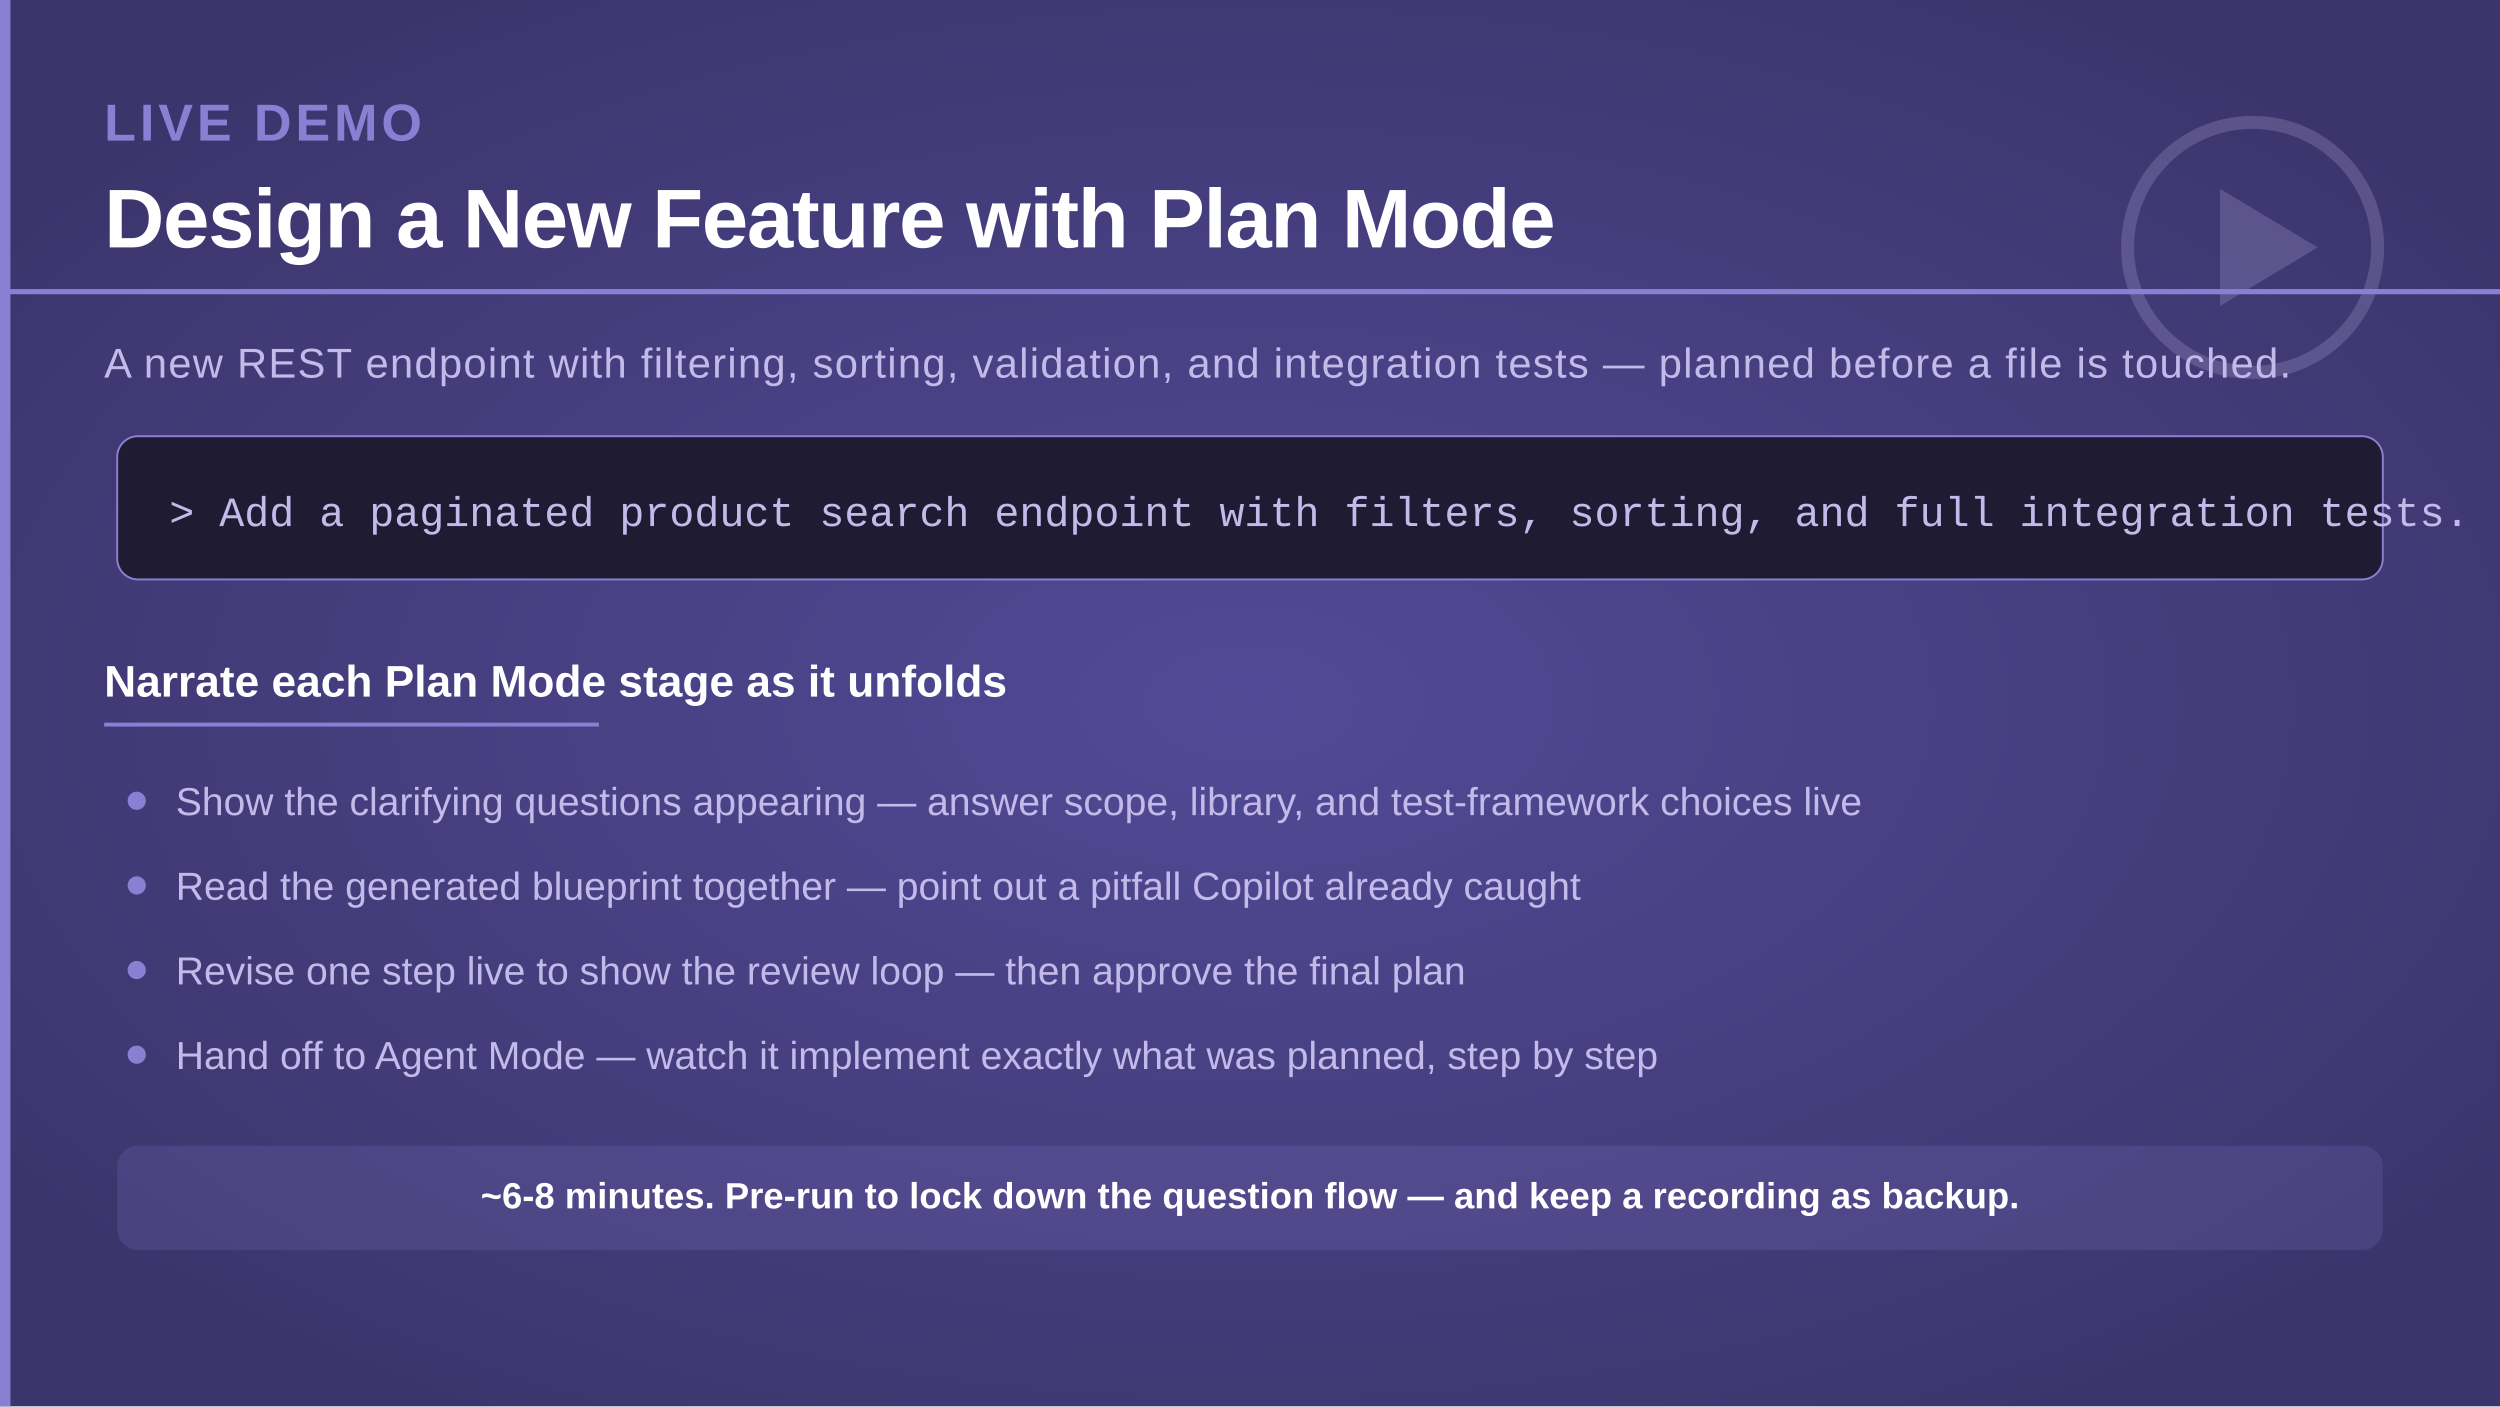
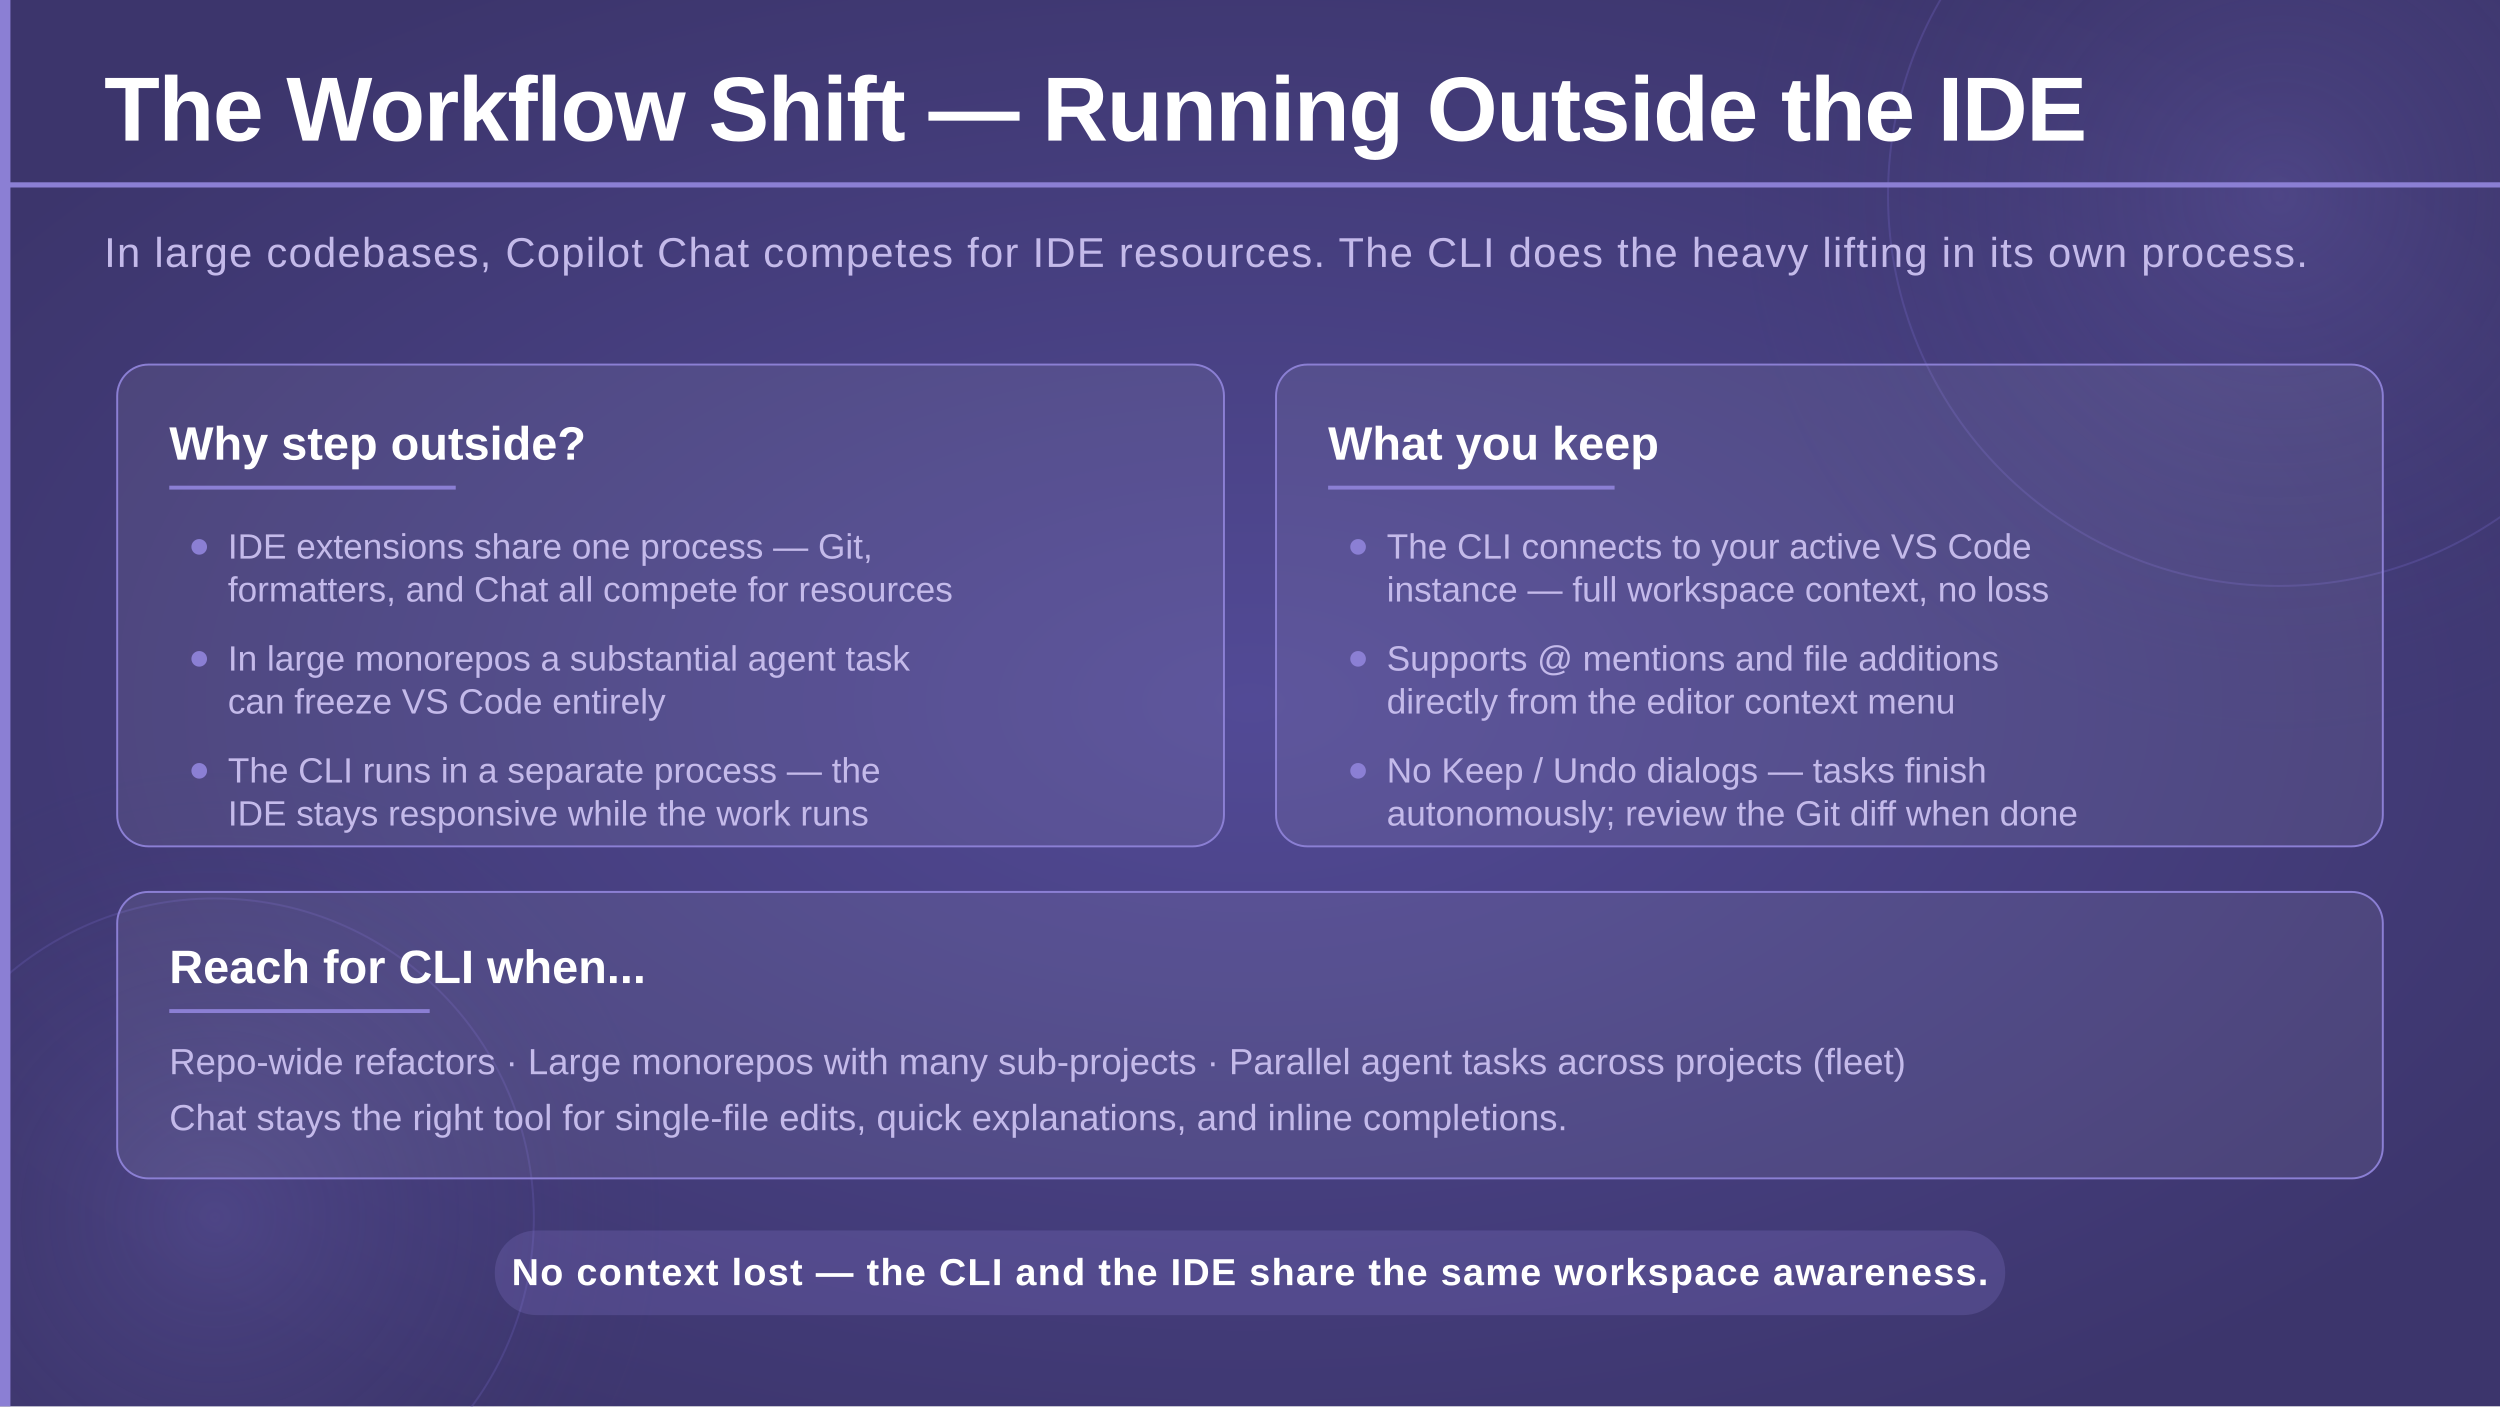
<svg xmlns="http://www.w3.org/2000/svg" viewBox="0 0 1920 1080" width="1920" height="1080">
  <defs>
    <radialGradient id="bgGlow" cx="50%" cy="50%" r="60%">
      <stop offset="0%" stop-color="#524a96" stop-opacity="1" />
      <stop offset="100%" stop-color="#3c356c" stop-opacity="1" />
    </radialGradient>
    <radialGradient id="circleGlow" cx="50%" cy="50%" r="50%">
      <stop offset="0%" stop-color="#7c70c8" stop-opacity="0.25" />
      <stop offset="100%" stop-color="#3c356c" stop-opacity="0" />
    </radialGradient>
  </defs>
  <rect width="1920" height="1080" fill="url(#bgGlow)" />
+   <circle cx="1750" cy="150" r="420" fill="url(#circleGlow)" />
+   <circle cx="1750" cy="150" r="300" fill="none" stroke="#6a5fb8" stroke-width="1.5" opacity="0.35" />
+   <circle cx="165" cy="935" r="350" fill="url(#circleGlow)" />
+   <circle cx="165" cy="935" r="245" fill="none" stroke="#6a5fb8" stroke-width="1.5" opacity="0.3" />
  <rect x="0" y="0" width="8" height="1080" fill="#8b7fd4" />
-   <g transform="translate(1610 70)" opacity="0.22">
-     <circle cx="120" cy="120" r="96" fill="none" stroke="#c4baea" stroke-width="10" />
-     <path d="M95 75 L170 120 L95 165 Z" fill="#c4baea" />
-   </g>
-   <text x="80" y="108" font-family="'Segoe UI', 'Helvetica Neue', Arial, sans-serif" font-size="40" font-weight="700" fill="#8b7fd4" letter-spacing="3">LIVE DEMO</text>
-   <text x="80" y="190" font-family="'Segoe UI', 'Helvetica Neue', Arial, sans-serif" font-size="64" font-weight="700" fill="#ffffff" letter-spacing="-1">Design a New Feature with Plan Mode</text>
-   <rect x="0" y="222" width="1920" height="4" fill="#8b7fd4" />
-   <text x="80" y="290" font-family="'Segoe UI', 'Helvetica Neue', Arial, sans-serif" font-size="32" font-weight="300" fill="#c4baea" letter-spacing="1">
-     A new REST endpoint with filtering, sorting, validation, and integration tests — planned before a file is touched.
+   <text x="80" y="108" font-family="'Segoe UI', 'Helvetica Neue', Arial, sans-serif" font-size="70" font-weight="700" fill="#ffffff" letter-spacing="-1">The Workflow Shift — Running Outside the IDE</text>
+   <rect x="0" y="140" width="1920" height="4" fill="#8b7fd4" />
+   <text x="80" y="205" font-family="'Segoe UI', 'Helvetica Neue', Arial, sans-serif" font-size="32" font-weight="300" fill="#c4baea" letter-spacing="1">
+     In large codebases, Copilot Chat competes for IDE resources. The CLI does the heavy lifting in its own process.
  </text>
-   <rect x="90" y="335" width="1740" height="110" rx="16" fill="#1e1b33" stroke="#8b7fd4" stroke-width="1.5" />
-   <text x="130" y="404" font-family="'Consolas', 'Courier New', monospace" font-size="32" font-weight="400" fill="#c4baea">&gt; Add a paginated product search endpoint with filters, sorting, and full integration tests.</text>
-   <text x="80" y="535" font-family="'Segoe UI', 'Helvetica Neue', Arial, sans-serif" font-size="34" font-weight="700" fill="#ffffff">Narrate each Plan Mode stage as it unfolds</text>
-   <rect x="80" y="555" width="380" height="3" fill="#8b7fd4" />
-   <circle cx="105" cy="615" r="7" fill="#8b7fd4" />
-   <text x="135" y="626" font-family="'Segoe UI', 'Helvetica Neue', Arial, sans-serif" font-size="30" font-weight="300" fill="#c4baea">Show the clarifying questions appearing — answer scope, library, and test-framework choices live</text>
-   <circle cx="105" cy="680" r="7" fill="#8b7fd4" />
-   <text x="135" y="691" font-family="'Segoe UI', 'Helvetica Neue', Arial, sans-serif" font-size="30" font-weight="300" fill="#c4baea">Read the generated blueprint together — point out a pitfall Copilot already caught</text>
-   <circle cx="105" cy="745" r="7" fill="#8b7fd4" />
-   <text x="135" y="756" font-family="'Segoe UI', 'Helvetica Neue', Arial, sans-serif" font-size="30" font-weight="300" fill="#c4baea">Revise one step live to show the review loop — then approve the final plan</text>
-   <circle cx="105" cy="810" r="7" fill="#8b7fd4" />
-   <text x="135" y="821" font-family="'Segoe UI', 'Helvetica Neue', Arial, sans-serif" font-size="30" font-weight="300" fill="#c4baea">Hand off to Agent Mode — watch it implement exactly what was planned, step by step</text>
-   <rect x="90" y="880" width="1740" height="80" rx="16" fill="#8b7fd4" opacity="0.18" />
-   <text x="960" y="928" text-anchor="middle" font-family="'Segoe UI', 'Helvetica Neue', Arial, sans-serif" font-size="28" font-weight="600" fill="#ffffff">~6-8 minutes. Pre-run to lock down the question flow — and keep a recording as backup.</text>
+   <rect x="90" y="280" width="850" height="370" rx="24" fill="#ffffff" fill-opacity="0.07" stroke="#8b7fd4" stroke-width="1.5" />
+   <text x="130" y="353" font-family="'Segoe UI', 'Helvetica Neue', Arial, sans-serif" font-size="36" font-weight="700" fill="#ffffff">Why step outside?</text>
+   <rect x="130" y="373" width="220" height="3" fill="#8b7fd4" />
+   <circle cx="153" cy="420" r="6" fill="#8b7fd4" />
+   <text x="175" y="429" font-family="'Segoe UI', 'Helvetica Neue', Arial, sans-serif" font-size="27" font-weight="300" fill="#c4baea">IDE extensions share one process — Git,</text>
+   <text x="175" y="462" font-family="'Segoe UI', 'Helvetica Neue', Arial, sans-serif" font-size="27" font-weight="300" fill="#c4baea">formatters, and Chat all compete for resources</text>
+   <circle cx="153" cy="506" r="6" fill="#8b7fd4" />
+   <text x="175" y="515" font-family="'Segoe UI', 'Helvetica Neue', Arial, sans-serif" font-size="27" font-weight="300" fill="#c4baea">In large monorepos a substantial agent task</text>
+   <text x="175" y="548" font-family="'Segoe UI', 'Helvetica Neue', Arial, sans-serif" font-size="27" font-weight="300" fill="#c4baea">can freeze VS Code entirely</text>
+   <circle cx="153" cy="592" r="6" fill="#8b7fd4" />
+   <text x="175" y="601" font-family="'Segoe UI', 'Helvetica Neue', Arial, sans-serif" font-size="27" font-weight="300" fill="#c4baea">The CLI runs in a separate process — the</text>
+   <text x="175" y="634" font-family="'Segoe UI', 'Helvetica Neue', Arial, sans-serif" font-size="27" font-weight="300" fill="#c4baea">IDE stays responsive while the work runs</text>
+   <rect x="980" y="280" width="850" height="370" rx="24" fill="#ffffff" fill-opacity="0.07" stroke="#8b7fd4" stroke-width="1.5" />
+   <text x="1020" y="353" font-family="'Segoe UI', 'Helvetica Neue', Arial, sans-serif" font-size="36" font-weight="700" fill="#ffffff">What you keep</text>
+   <rect x="1020" y="373" width="220" height="3" fill="#8b7fd4" />
+   <circle cx="1043" cy="420" r="6" fill="#8b7fd4" />
+   <text x="1065" y="429" font-family="'Segoe UI', 'Helvetica Neue', Arial, sans-serif" font-size="27" font-weight="300" fill="#c4baea">The CLI connects to your active VS Code</text>
+   <text x="1065" y="462" font-family="'Segoe UI', 'Helvetica Neue', Arial, sans-serif" font-size="27" font-weight="300" fill="#c4baea">instance — full workspace context, no loss</text>
+   <circle cx="1043" cy="506" r="6" fill="#8b7fd4" />
+   <text x="1065" y="515" font-family="'Segoe UI', 'Helvetica Neue', Arial, sans-serif" font-size="27" font-weight="300" fill="#c4baea">Supports @ mentions and file additions</text>
+   <text x="1065" y="548" font-family="'Segoe UI', 'Helvetica Neue', Arial, sans-serif" font-size="27" font-weight="300" fill="#c4baea">directly from the editor context menu</text>
+   <circle cx="1043" cy="592" r="6" fill="#8b7fd4" />
+   <text x="1065" y="601" font-family="'Segoe UI', 'Helvetica Neue', Arial, sans-serif" font-size="27" font-weight="300" fill="#c4baea">No Keep / Undo dialogs — tasks finish</text>
+   <text x="1065" y="634" font-family="'Segoe UI', 'Helvetica Neue', Arial, sans-serif" font-size="27" font-weight="300" fill="#c4baea">autonomously; review the Git diff when done</text>
+   <rect x="90" y="685" width="1740" height="220" rx="24" fill="#ffffff" fill-opacity="0.07" stroke="#8b7fd4" stroke-width="1.5" />
+   <text x="130" y="755" font-family="'Segoe UI', 'Helvetica Neue', Arial, sans-serif" font-size="36" font-weight="700" fill="#ffffff">Reach for CLI when...</text>
+   <rect x="130" y="775" width="200" height="3" fill="#8b7fd4" />
+   <text x="130" y="825" font-family="'Segoe UI', 'Helvetica Neue', Arial, sans-serif" font-size="28" font-weight="300" fill="#c4baea">Repo-wide refactors · Large monorepos with many sub-projects · Parallel agent tasks across projects (fleet)</text>
+   <text x="130" y="868" font-family="'Segoe UI', 'Helvetica Neue', Arial, sans-serif" font-size="28" font-weight="300" fill="#c4baea">Chat stays the right tool for single-file edits, quick explanations, and inline completions.</text>
+   <rect x="380" y="945" width="1160" height="65" rx="32" fill="#8b7fd4" opacity="0.22" />
+   <text x="960" y="987" text-anchor="middle" font-family="'Segoe UI', 'Helvetica Neue', Arial, sans-serif" font-size="29" font-weight="600" fill="#ffffff" letter-spacing="1">No context lost — the CLI and the IDE share the same workspace awareness.</text>
</svg>
